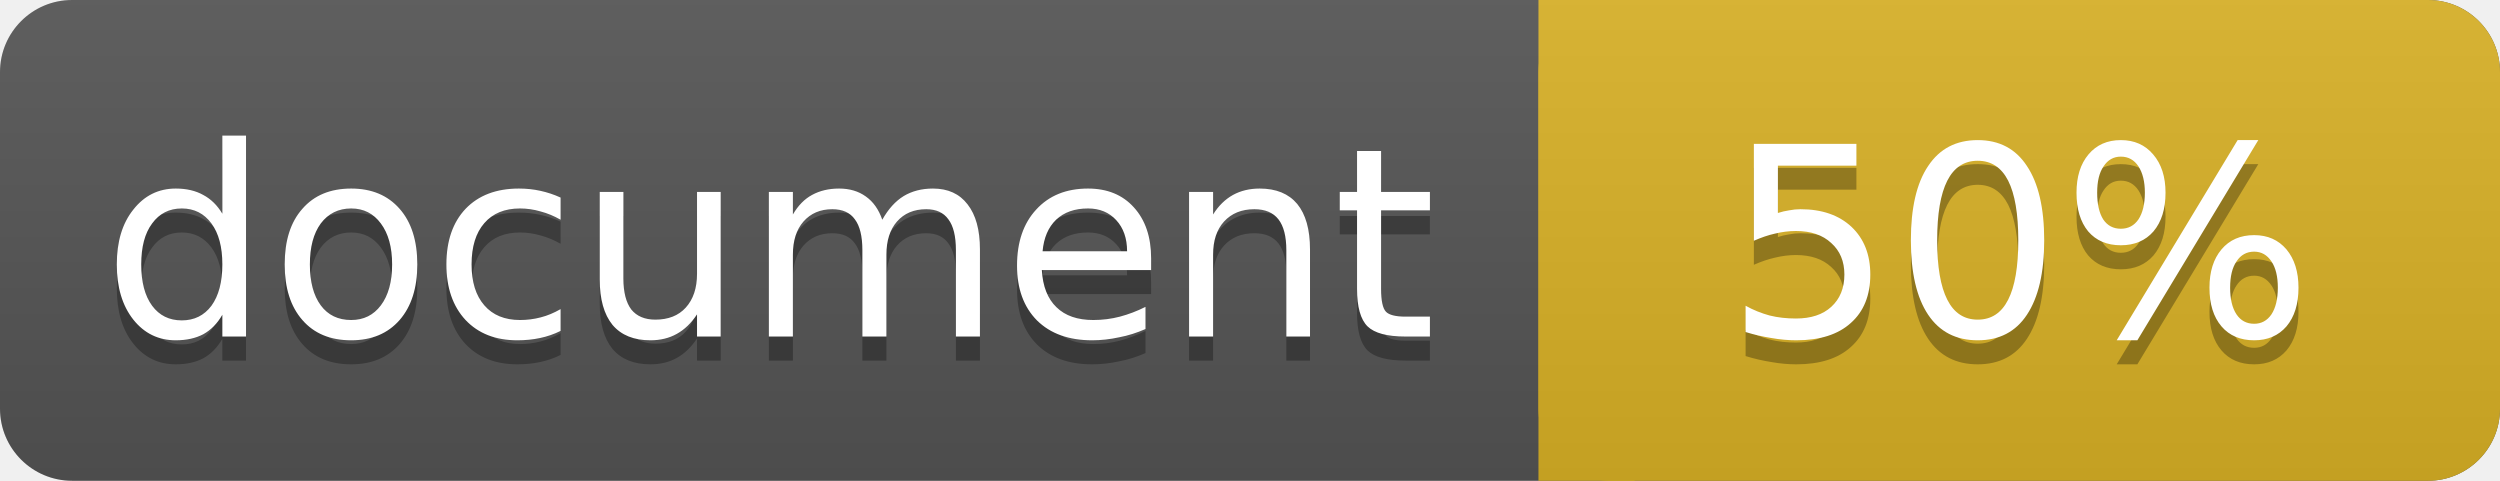
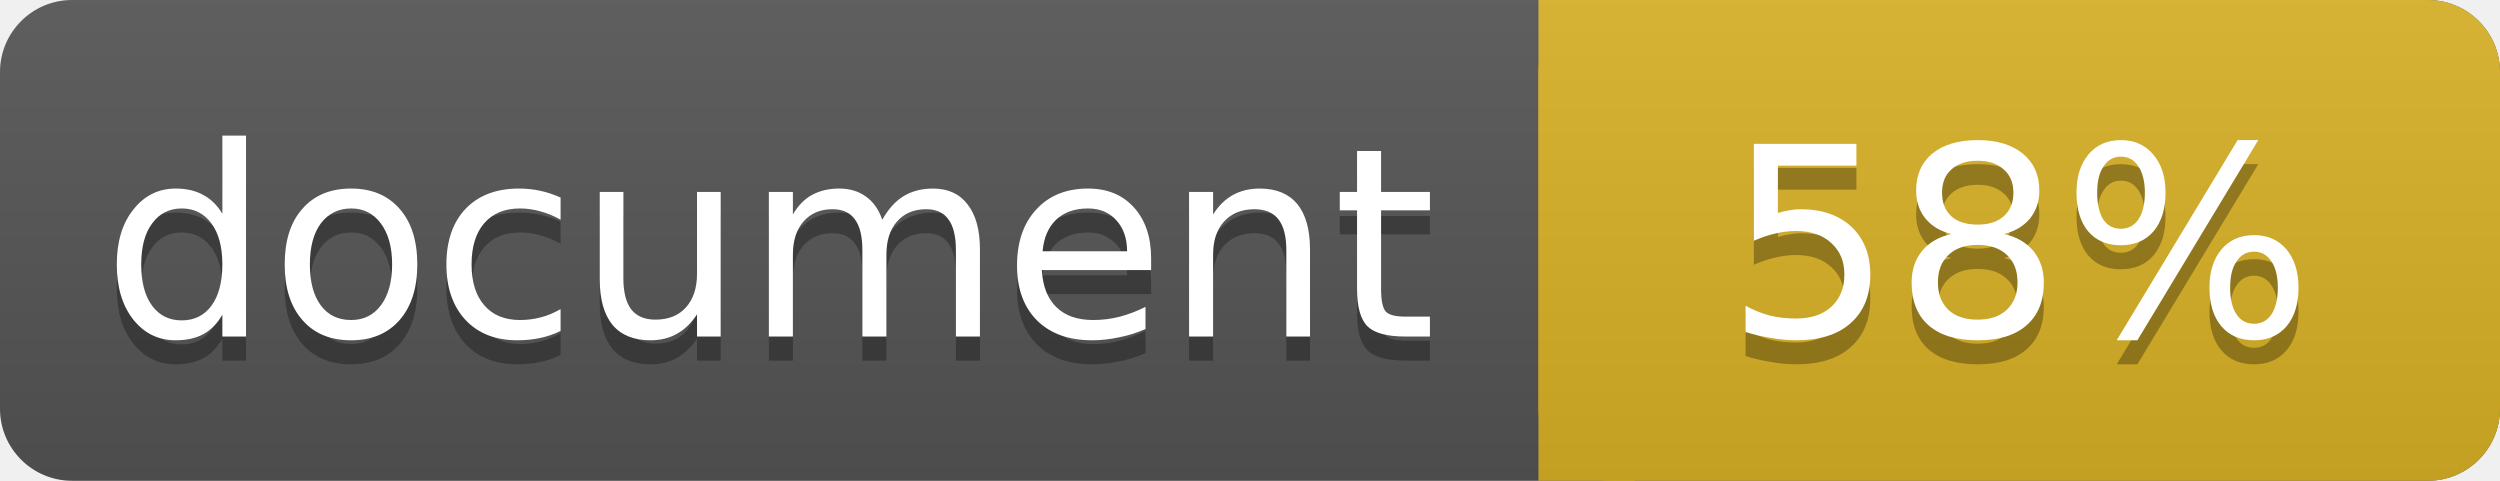
<svg xmlns="http://www.w3.org/2000/svg" width="104" height="20">
  <linearGradient id="a" x2="0" y2="100%">
    <stop offset="0" stop-color="#bbb" stop-opacity=".1" />
    <stop offset="1" stop-opacity=".1" />
  </linearGradient>
  <rect rx="3" width="104" height="20" fill="#555" />
  <rect rx="3" x="64" width="40" height="20" fill="#dab226" />
  <path fill="#dab226" d="M64 0h4v20h-4z" />
  <rect rx="3" width="104" height="20" fill="url(#a)" />
  <g fill="#fff" text-anchor="middle" font-family="DejaVu Sans,Verdana,Geneva,sans-serif" font-size="11">
    <text x="32" y="15" fill="#010101" fill-opacity=".3">document</text>
    <text x="32" y="14">document</text>
-     <text x="84" y="15" fill="#010101" fill-opacity=".3">50%</text>
-     <text x="84" y="14">50%</text>
+     <text x="84" y="15" fill="#010101" fill-opacity=".3">58%</text>
+     <text x="84" y="14">58%</text>
  </g>
</svg>
